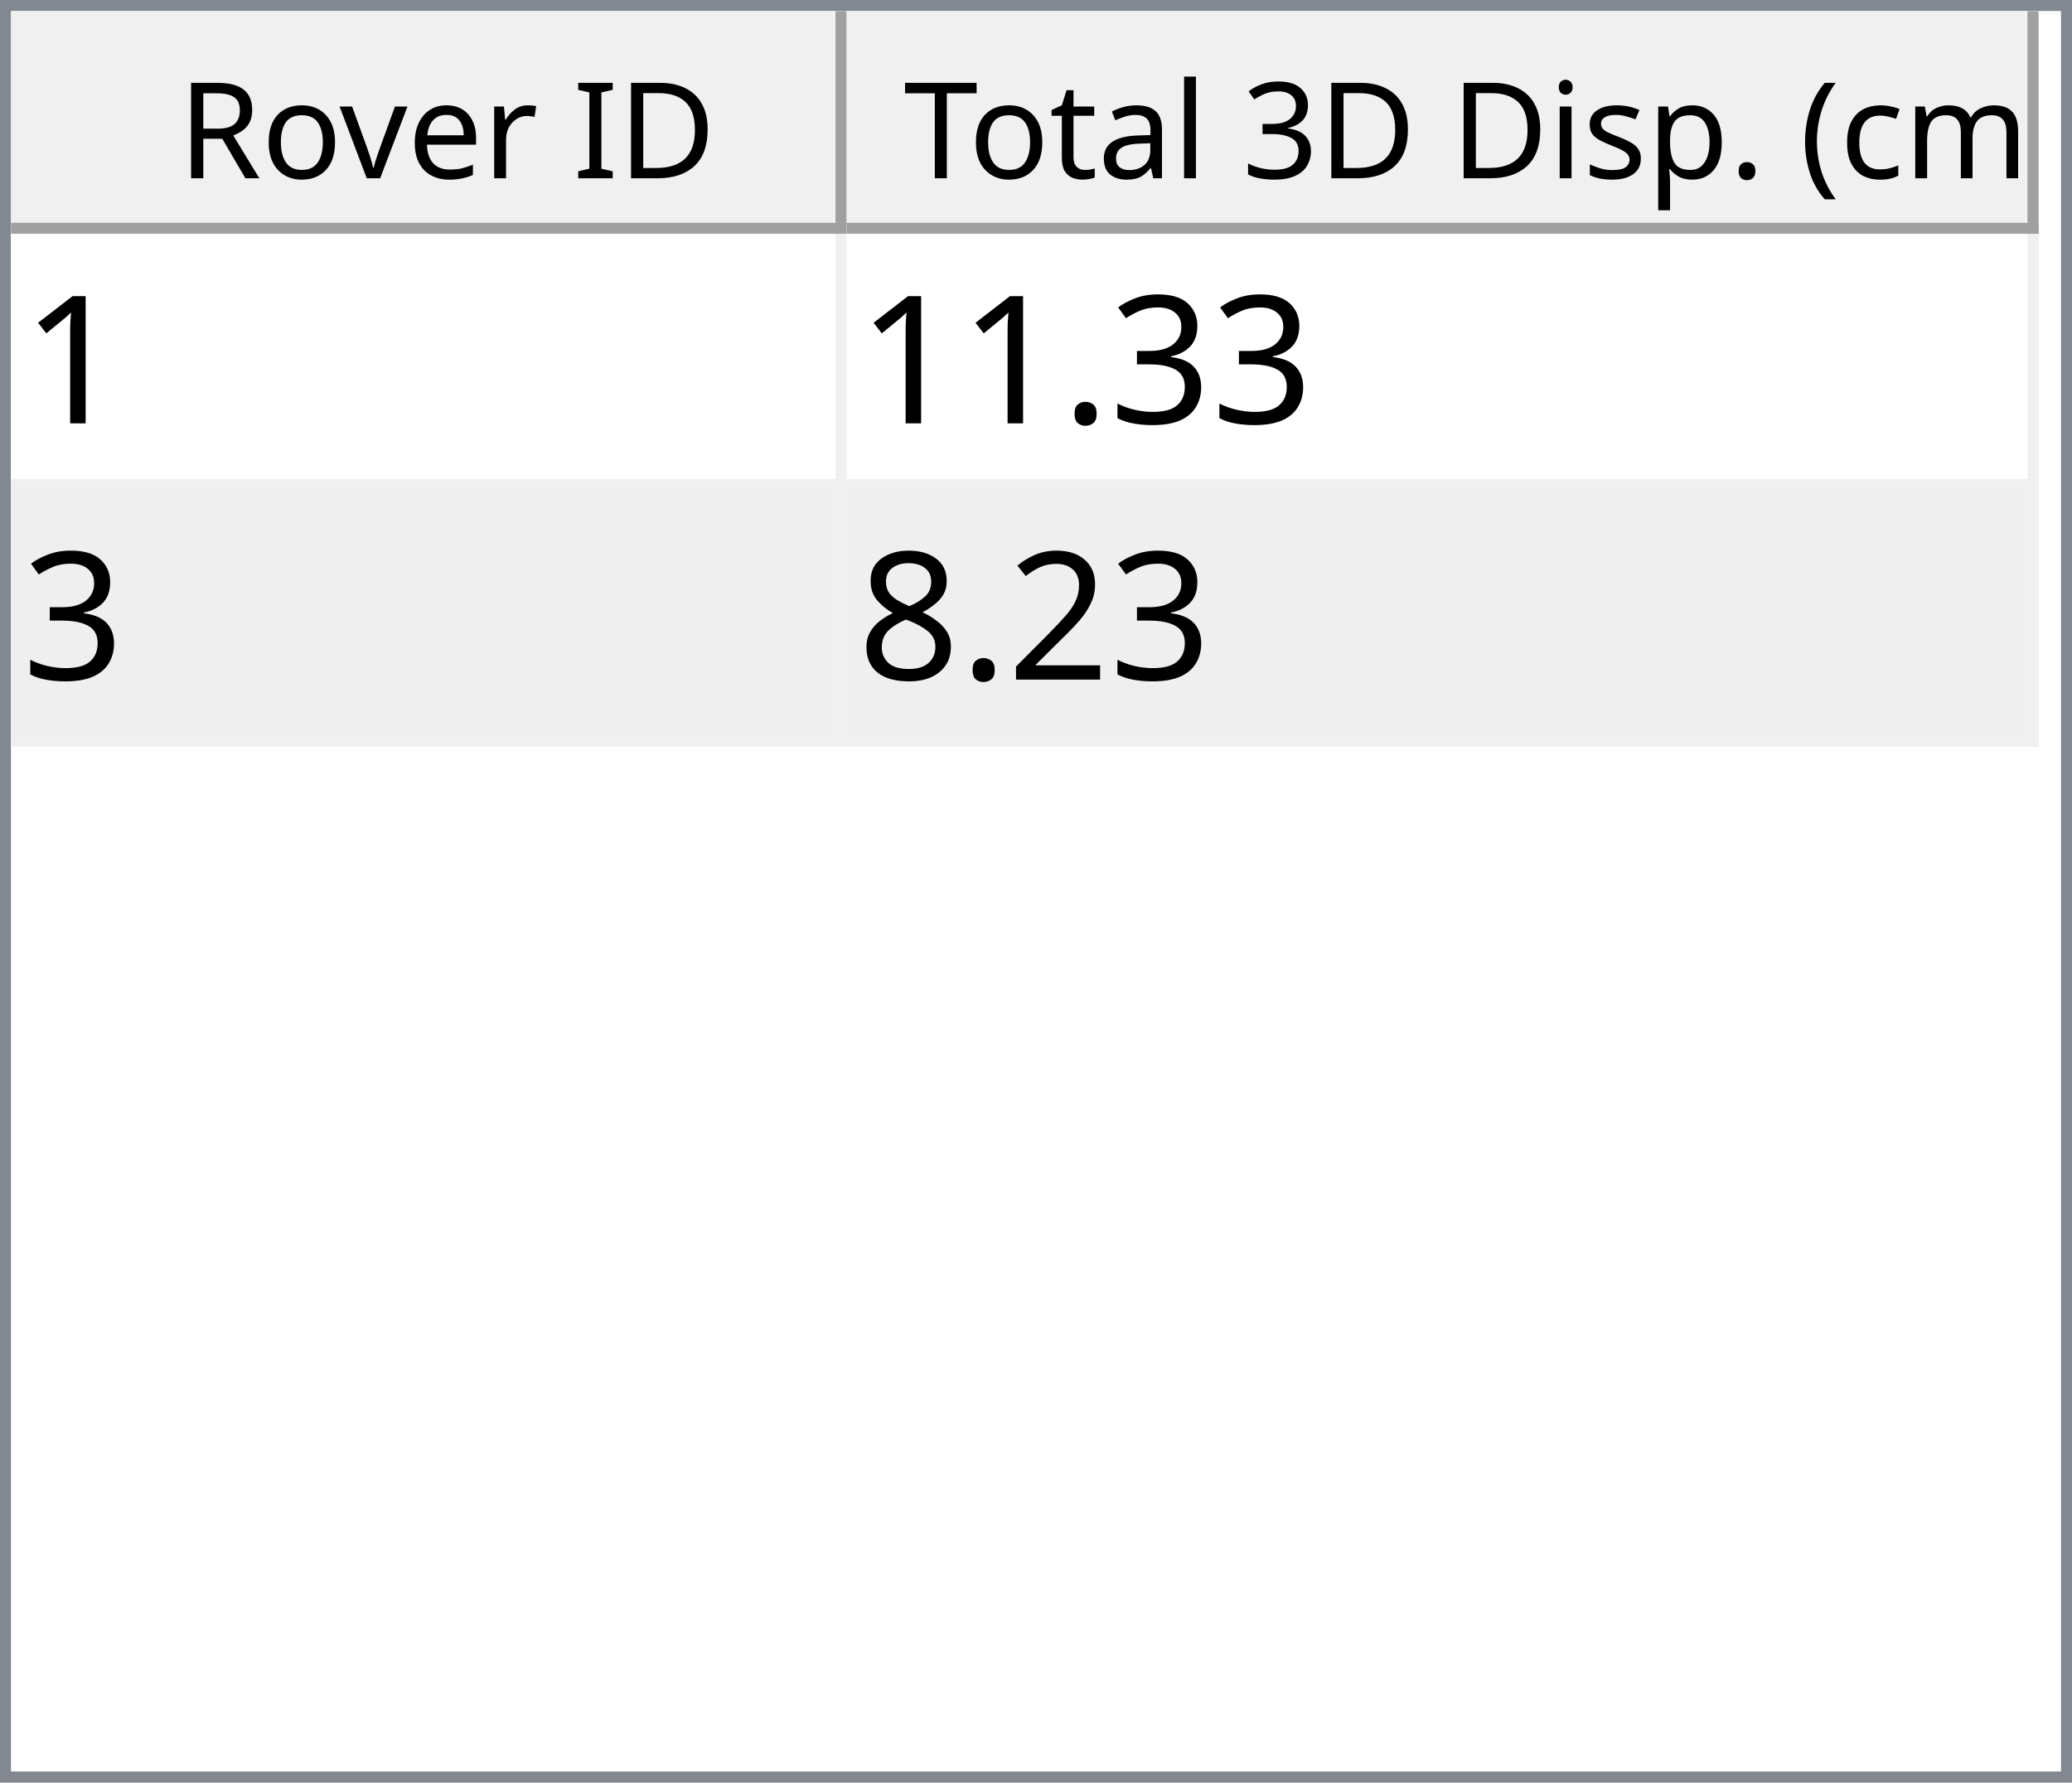
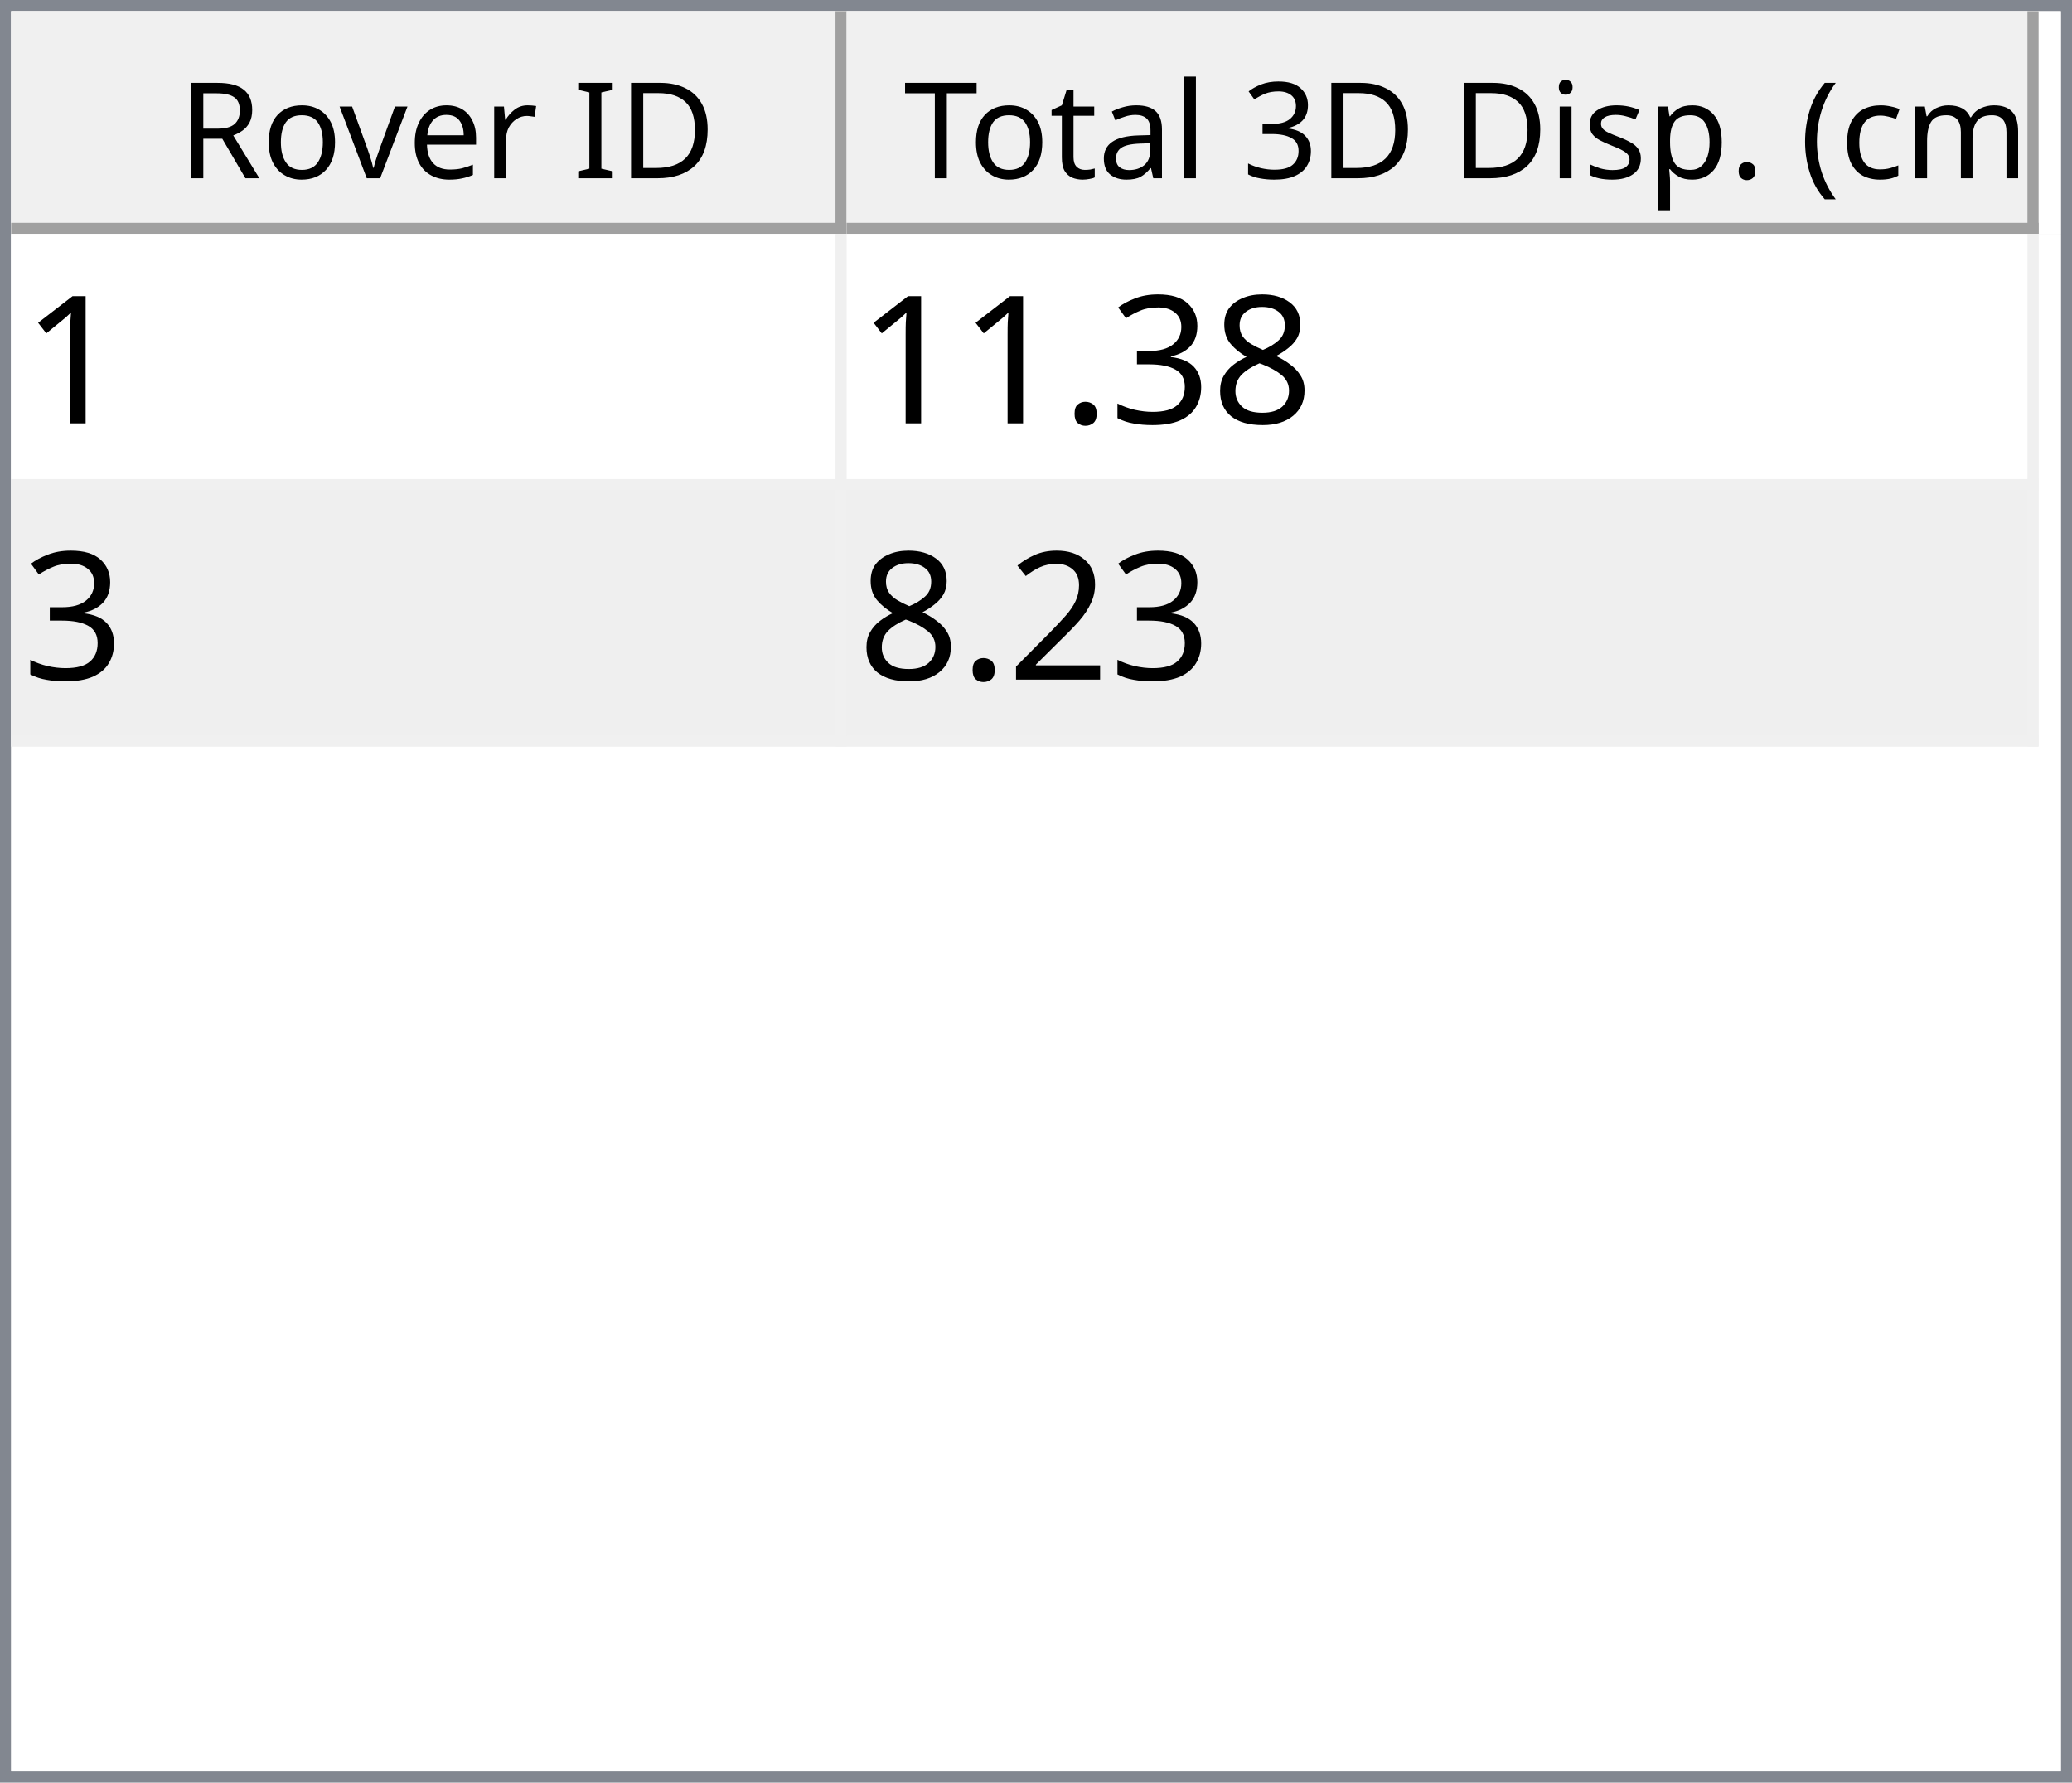
<svg xmlns="http://www.w3.org/2000/svg" style="fill-opacity:1; color-rendering:auto; color-interpolation:auto; text-rendering:auto; stroke:black; stroke-linecap:square; stroke-miterlimit:10; shape-rendering:auto; stroke-opacity:1; fill:black; stroke-dasharray:none; font-weight:normal; stroke-width:1; font-family:'Dialog'; font-style:normal; stroke-linejoin:miter; font-size:12px; stroke-dashoffset:0; image-rendering:auto;" width="186" height="160">
  <defs id="genericDefs" />
  <g>
    <defs id="defs1">
      <clipPath clipPathUnits="userSpaceOnUse" id="clipPath1">
        <path d="M0 0 L186 0 L186 160 L0 160 L0 0 Z" />
      </clipPath>
      <clipPath clipPathUnits="userSpaceOnUse" id="clipPath2">
        <path d="M0 0 L0 160 L186 160 L186 0 Z" />
      </clipPath>
      <clipPath clipPathUnits="userSpaceOnUse" id="clipPath3">
        <path d="M0 0 L0 20 L184 20 L184 0 Z" />
      </clipPath>
      <clipPath clipPathUnits="userSpaceOnUse" id="clipPath4">
        <path d="M0 0 L0 20 L75 20 L75 0 Z" />
      </clipPath>
      <clipPath clipPathUnits="userSpaceOnUse" id="clipPath5">
        <path d="M1 1 L1 19 L74 19 L74 1 Z" />
      </clipPath>
      <clipPath clipPathUnits="userSpaceOnUse" id="clipPath6">
        <path d="M0 0 L0 18 L73 18 L73 0 Z" />
      </clipPath>
      <clipPath clipPathUnits="userSpaceOnUse" id="clipPath7">
        <path d="M-0.5 -0.5 L-0.5 19.5 L74.5 19.5 L74.5 -0.5 Z" />
      </clipPath>
      <clipPath clipPathUnits="userSpaceOnUse" id="clipPath8">
        <path d="M0 0 L0 20 L107 20 L107 0 Z" />
      </clipPath>
      <clipPath clipPathUnits="userSpaceOnUse" id="clipPath9">
        <path d="M1 1 L1 19 L106 19 L106 1 Z" />
      </clipPath>
      <clipPath clipPathUnits="userSpaceOnUse" id="clipPath10">
        <path d="M0 0 L0 18 L105 18 L105 0 Z" />
      </clipPath>
      <clipPath clipPathUnits="userSpaceOnUse" id="clipPath11">
        <path d="M-0.5 -0.5 L-0.5 19.5 L106.5 19.5 L106.5 -0.5 Z" />
      </clipPath>
      <clipPath clipPathUnits="userSpaceOnUse" id="clipPath12">
        <path d="M0 0 L0 138 L184 138 L184 0 Z" />
      </clipPath>
      <clipPath clipPathUnits="userSpaceOnUse" id="clipPath13">
        <path d="M0 0 L0 46 L182 46 L182 0 Z" />
      </clipPath>
      <clipPath clipPathUnits="userSpaceOnUse" id="clipPath14">
        <path d="M-0.5 -0.5 L-0.5 45.5 L181.5 45.5 L181.5 -0.5 Z" />
      </clipPath>
      <clipPath clipPathUnits="userSpaceOnUse" id="clipPath15">
        <path d="M0 0 L0 22 L74 22 L74 0 Z" />
      </clipPath>
      <clipPath clipPathUnits="userSpaceOnUse" id="clipPath16">
        <path d="M0 0 L0 22 L106 22 L106 0 Z" />
      </clipPath>
      <font horiz-adv-x="64.551" id="font1">
        <font-face ascent="107.91" descent="25.098" units-per-em="100" style="font-style:normal; font-family:Segoe UI; font-weight:normal;" />
        <missing-glyph horiz-adv-x="64.551" d="M8.109 0 L8.109 68.266 L56.453 68.266 L56.453 0 L8.109 0 ZM15.328 7.234 L49.219 7.234 L49.219 61.031 L15.328 61.031 L15.328 7.234 Z" />
        <glyph unicode="D" horiz-adv-x="70.117" d="M9.188 0 L9.188 70.016 L28.516 70.016 Q65.531 70.016 65.531 35.891 Q65.531 19.672 55.25 9.836 Q44.969 0 27.734 0 L9.188 0 ZM17.391 62.594 L17.391 7.422 L27.828 7.422 Q41.609 7.422 49.273 14.797 Q56.938 22.172 56.938 35.688 Q56.938 62.594 28.328 62.594 L17.391 62.594 Z" />
        <glyph unicode="I" horiz-adv-x="26.611" d="M17.391 0 L9.188 0 L9.188 70.016 L17.391 70.016 L17.391 0 Z" />
        <glyph unicode=" " horiz-adv-x="27.393" d="" />
        <glyph unicode="r" horiz-adv-x="34.766" d="M34.188 41.891 Q32.078 43.5 28.125 43.5 Q23 43.5 19.555 38.672 Q16.109 33.844 16.109 25.484 L16.109 0 L8.109 0 L8.109 50 L16.109 50 L16.109 39.703 L16.312 39.703 Q18.016 44.969 21.531 47.922 Q25.047 50.875 29.391 50.875 Q32.516 50.875 34.188 50.203 L34.188 41.891 Z" />
        <glyph unicode="e" horiz-adv-x="52.295" d="M48.297 23 L12.984 23 Q13.188 14.656 17.484 10.109 Q21.781 5.562 29.297 5.562 Q37.75 5.562 44.828 11.141 L44.828 3.609 Q38.234 -1.172 27.391 -1.172 Q16.797 -1.172 10.742 5.641 Q4.688 12.453 4.688 24.812 Q4.688 36.469 11.305 43.82 Q17.922 51.172 27.734 51.172 Q37.547 51.172 42.922 44.828 Q48.297 38.484 48.297 27.203 L48.297 23 ZM40.094 29.781 Q40.047 36.719 36.75 40.578 Q33.453 44.438 27.594 44.438 Q21.922 44.438 17.969 40.383 Q14.016 36.328 13.094 29.781 L40.094 29.781 Z" />
        <glyph unicode="v" horiz-adv-x="47.9" d="M47.406 50 L27.484 0 L19.625 0 L0.688 50 L9.469 50 L22.172 13.672 Q23.578 9.672 23.922 6.688 L24.125 6.688 Q24.609 10.453 25.688 13.484 L38.969 50 L47.406 50 Z" />
        <glyph unicode="o" horiz-adv-x="58.594" d="M29 -1.172 Q17.922 -1.172 11.305 5.836 Q4.688 12.844 4.688 24.422 Q4.688 37.016 11.57 44.094 Q18.453 51.172 30.172 51.172 Q41.359 51.172 47.633 44.289 Q53.906 37.406 53.906 25.203 Q53.906 13.234 47.141 6.031 Q40.375 -1.172 29 -1.172 ZM29.594 44.438 Q21.875 44.438 17.383 39.188 Q12.891 33.938 12.891 24.703 Q12.891 15.828 17.43 10.695 Q21.969 5.562 29.594 5.562 Q37.359 5.562 41.531 10.594 Q45.703 15.625 45.703 24.906 Q45.703 34.281 41.531 39.359 Q37.359 44.438 29.594 44.438 Z" />
        <glyph unicode="R" horiz-adv-x="59.814" d="M59.375 0 L49.609 0 L37.891 19.625 Q36.281 22.359 34.766 24.289 Q33.25 26.219 31.664 27.438 Q30.078 28.656 28.25 29.219 Q26.422 29.781 24.125 29.781 L17.391 29.781 L17.391 0 L9.188 0 L9.188 70.016 L30.078 70.016 Q34.672 70.016 38.555 68.867 Q42.438 67.719 45.289 65.375 Q48.141 63.031 49.758 59.547 Q51.375 56.062 51.375 51.375 Q51.375 47.703 50.273 44.656 Q49.172 41.609 47.148 39.211 Q45.125 36.812 42.266 35.133 Q39.406 33.453 35.844 32.516 L35.844 32.328 Q37.594 31.547 38.891 30.547 Q40.188 29.547 41.359 28.18 Q42.531 26.812 43.68 25.078 Q44.828 23.344 46.234 21.047 L59.375 0 ZM17.391 62.594 L17.391 37.203 L28.516 37.203 Q31.594 37.203 34.203 38.133 Q36.812 39.062 38.719 40.797 Q40.625 42.531 41.703 45.047 Q42.781 47.562 42.781 50.688 Q42.781 56.297 39.141 59.445 Q35.5 62.594 28.609 62.594 L17.391 62.594 Z" />
        <glyph unicode=")" horiz-adv-x="30.176" d="M8.297 -15.922 L1.172 -15.922 Q16.406 2.344 16.406 26.812 Q16.406 51.469 1.078 70.016 L8.297 70.016 Q23.531 52.156 23.531 26.703 Q23.531 1.375 8.297 -15.922 Z" />
        <glyph unicode="m" horiz-adv-x="86.133" d="M79.109 0 L71.094 0 L71.094 28.719 Q71.094 37.016 68.531 40.727 Q65.969 44.438 59.906 44.438 Q54.781 44.438 51.195 39.75 Q47.609 35.062 47.609 28.516 L47.609 0 L39.594 0 L39.594 29.688 Q39.594 44.438 28.219 44.438 Q22.953 44.438 19.531 40.016 Q16.109 35.594 16.109 28.516 L16.109 0 L8.109 0 L8.109 50 L16.109 50 L16.109 42.094 L16.312 42.094 Q21.625 51.172 31.844 51.172 Q36.969 51.172 40.773 48.312 Q44.578 45.453 46 40.828 Q51.562 51.172 62.594 51.172 Q79.109 51.172 79.109 30.812 L79.109 0 Z" />
        <glyph unicode="c" horiz-adv-x="46.191" d="M42.188 2.297 Q36.422 -1.172 28.516 -1.172 Q17.828 -1.172 11.258 5.789 Q4.688 12.75 4.688 23.828 Q4.688 36.188 11.766 43.68 Q18.844 51.172 30.672 51.172 Q37.25 51.172 42.281 48.734 L42.281 40.531 Q36.719 44.438 30.375 44.438 Q22.703 44.438 17.797 38.945 Q12.891 33.453 12.891 24.516 Q12.891 15.719 17.508 10.641 Q22.125 5.562 29.891 5.562 Q36.422 5.562 42.188 9.906 L42.188 2.297 Z" />
        <glyph unicode="(" horiz-adv-x="30.176" d="M29.109 -15.922 L21.969 -15.922 Q6.844 1.375 6.844 26.703 Q6.844 52.156 21.969 70.016 L29.203 70.016 Q13.875 51.469 13.875 26.812 Q13.875 2.344 29.109 -15.922 Z" />
        <glyph unicode="." horiz-adv-x="21.68" d="M10.891 -1.078 Q8.641 -1.078 7.055 0.539 Q5.469 2.156 5.469 4.391 Q5.469 6.641 7.055 8.273 Q8.641 9.906 10.891 9.906 Q13.188 9.906 14.797 8.273 Q16.406 6.641 16.406 4.391 Q16.406 2.156 14.797 0.539 Q13.188 -1.078 10.891 -1.078 Z" />
        <glyph unicode="p" horiz-adv-x="58.789" d="M16.312 7.234 L16.109 7.234 L16.109 -23 L8.109 -23 L8.109 50 L16.109 50 L16.109 41.219 L16.312 41.219 Q22.219 51.172 33.594 51.172 Q43.266 51.172 48.688 44.461 Q54.109 37.75 54.109 26.469 Q54.109 13.922 48 6.375 Q41.891 -1.172 31.297 -1.172 Q21.578 -1.172 16.312 7.234 ZM16.109 27.391 L16.109 20.406 Q16.109 14.203 20.141 9.883 Q24.172 5.562 30.375 5.562 Q37.641 5.562 41.773 11.133 Q45.906 16.703 45.906 26.609 Q45.906 34.969 42.047 39.703 Q38.188 44.438 31.594 44.438 Q24.609 44.438 20.359 39.578 Q16.109 34.719 16.109 27.391 Z" />
        <glyph unicode="s" horiz-adv-x="42.432" d="M5.078 1.812 L5.078 10.406 Q11.625 5.562 19.484 5.562 Q30.031 5.562 30.031 12.594 Q30.031 14.594 29.125 15.992 Q28.219 17.391 26.68 18.461 Q25.141 19.531 23.07 20.383 Q21 21.234 18.609 22.172 Q15.281 23.484 12.766 24.828 Q10.25 26.172 8.57 27.859 Q6.891 29.547 6.031 31.695 Q5.172 33.844 5.172 36.719 Q5.172 40.234 6.789 42.945 Q8.406 45.656 11.086 47.484 Q13.766 49.312 17.211 50.242 Q20.656 51.172 24.312 51.172 Q30.812 51.172 35.938 48.922 L35.938 40.828 Q30.422 44.438 23.25 44.438 Q21 44.438 19.195 43.922 Q17.391 43.406 16.094 42.477 Q14.797 41.547 14.086 40.258 Q13.375 38.969 13.375 37.406 Q13.375 35.453 14.086 34.133 Q14.797 32.812 16.164 31.789 Q17.531 30.766 19.484 29.938 Q21.438 29.109 23.922 28.125 Q27.25 26.859 29.883 25.516 Q32.516 24.172 34.375 22.484 Q36.234 20.797 37.234 18.602 Q38.234 16.406 38.234 13.375 Q38.234 9.672 36.602 6.938 Q34.969 4.203 32.234 2.398 Q29.5 0.594 25.93 -0.289 Q22.359 -1.172 18.453 -1.172 Q10.75 -1.172 5.078 1.812 Z" />
        <glyph unicode="i" horiz-adv-x="24.219" d="M12.203 62.703 Q10.062 62.703 8.547 64.164 Q7.031 65.625 7.031 67.875 Q7.031 70.125 8.547 71.609 Q10.062 73.094 12.203 73.094 Q14.406 73.094 15.945 71.609 Q17.484 70.125 17.484 67.875 Q17.484 65.719 15.945 64.211 Q14.406 62.703 12.203 62.703 ZM16.109 0 L8.109 0 L8.109 50 L16.109 50 L16.109 0 Z" />
        <glyph unicode="3" horiz-adv-x="53.906" d="M46.531 19.828 Q46.531 15.094 44.75 11.211 Q42.969 7.328 39.719 4.57 Q36.469 1.812 31.93 0.297 Q27.391 -1.219 21.922 -1.219 Q11.922 -1.219 6 2.594 L6 11.188 Q13.094 5.609 22.219 5.609 Q25.875 5.609 28.828 6.539 Q31.781 7.469 33.906 9.227 Q36.031 10.984 37.18 13.477 Q38.328 15.969 38.328 19.094 Q38.328 32.812 18.797 32.812 L12.984 32.812 L12.984 39.594 L18.5 39.594 Q35.797 39.594 35.797 52.484 Q35.797 64.406 22.609 64.406 Q15.188 64.406 8.688 59.422 L8.688 67.188 Q15.375 71.188 24.609 71.188 Q29 71.188 32.57 69.969 Q36.141 68.75 38.68 66.555 Q41.219 64.359 42.609 61.281 Q44 58.203 44 54.5 Q44 40.672 30.031 36.719 L30.031 36.531 Q33.594 36.141 36.625 34.797 Q39.656 33.453 41.852 31.305 Q44.047 29.156 45.289 26.25 Q46.531 23.344 46.531 19.828 Z" />
        <glyph unicode="l" horiz-adv-x="24.219" d="M16.109 0 L8.109 0 L8.109 74.031 L16.109 74.031 L16.109 0 Z" />
        <glyph unicode="a" horiz-adv-x="50.879" d="M43.891 0 L35.891 0 L35.891 7.812 L35.688 7.812 Q30.469 -1.172 20.312 -1.172 Q12.844 -1.172 8.617 2.781 Q4.391 6.734 4.391 13.281 Q4.391 27.297 20.906 29.594 L35.891 31.688 Q35.891 44.438 25.594 44.438 Q16.547 44.438 9.281 38.281 L9.281 46.484 Q16.656 51.172 26.266 51.172 Q43.891 51.172 43.891 32.516 L43.891 0 ZM35.891 25.297 L23.828 23.641 Q18.266 22.859 15.43 20.875 Q12.594 18.891 12.594 13.875 Q12.594 10.203 15.211 7.883 Q17.828 5.562 22.172 5.562 Q28.125 5.562 32.008 9.742 Q35.891 13.922 35.891 20.312 L35.891 25.297 Z" />
        <glyph unicode="t" horiz-adv-x="33.887" d="M31.297 0.484 Q28.469 -1.078 23.828 -1.078 Q10.688 -1.078 10.688 13.578 L10.688 43.172 L2.094 43.172 L2.094 50 L10.688 50 L10.688 62.203 L18.703 64.797 L18.703 50 L31.297 50 L31.297 43.172 L18.703 43.172 L18.703 14.984 Q18.703 9.969 20.414 7.82 Q22.125 5.672 26.078 5.672 Q29.109 5.672 31.297 7.328 L31.297 0.484 Z" />
        <glyph unicode="T" horiz-adv-x="52.393" d="M50.594 62.594 L30.375 62.594 L30.375 0 L22.172 0 L22.172 62.594 L2 62.594 L2 70.016 L50.594 70.016 L50.594 62.594 Z" />
      </font>
      <font horiz-adv-x="75.0" id="font2">
        <font-face ascent="100.537" descent="21.973" units-per-em="100" style="font-style:normal; font-family:sans-serif; font-weight:normal;" />
        <missing-glyph horiz-adv-x="75.0" d="M12.5 0 L12.5 62.5 L62.5 62.5 L62.5 0 L12.5 0 ZM14.062 1.562 L60.938 1.562 L60.938 60.938 L14.062 60.938 L14.062 1.562 Z" />
        <glyph unicode="1" horiz-adv-x="55.615" d="M37.25 0 L28.469 0 L28.469 56 Q25.297 52.984 20.141 49.953 Q14.984 46.922 10.891 45.406 L10.891 53.906 Q18.266 57.375 23.781 62.305 Q29.297 67.234 31.594 71.875 L37.25 71.875 L37.25 0 Z" />
+         <glyph unicode="8" horiz-adv-x="55.615" d="M17.672 38.812 Q12.203 40.828 9.57 44.539 Q6.938 48.25 6.938 53.422 Q6.938 61.234 12.555 66.555 Q18.172 71.875 27.484 71.875 Q36.859 71.875 42.578 66.43 Q48.297 60.984 48.297 53.172 Q48.297 48.188 45.68 44.508 Q43.062 40.828 37.75 38.812 Q44.344 36.672 47.781 31.883 Q51.219 27.094 51.219 20.453 Q51.219 11.281 44.727 5.031 Q38.234 -1.219 27.641 -1.219 Q17.047 -1.219 10.547 5.055 Q4.047 11.328 4.047 20.703 Q4.047 27.688 7.594 32.398 Q11.141 37.109 17.672 38.812 ZM15.922 53.719 Q15.922 48.641 19.195 45.414 Q22.469 42.188 27.688 42.188 Q32.766 42.188 36.016 45.383 Q39.266 48.578 39.266 53.219 Q39.266 58.062 35.914 61.359 Q32.562 64.656 27.594 64.656 Q22.562 64.656 19.242 61.43 Q15.922 58.203 15.922 53.719 ZM13.094 20.656 Q13.094 16.891 14.875 13.375 Q16.656 9.859 20.172 7.93 Q23.688 6 27.734 6 Q34.031 6 38.133 10.055 Q42.234 14.109 42.234 20.359 Q42.234 26.703 38.016 30.859 Q33.797 35.016 27.438 35.016 Q21.234 35.016 17.164 30.914 Q13.094 26.812 13.094 20.656 Z" />
        <glyph unicode="3" horiz-adv-x="55.615" d="M4.203 18.891 L12.984 20.062 Q14.5 12.594 18.141 9.297 Q21.781 6 27 6 Q33.203 6 37.477 10.297 Q41.75 14.594 41.75 20.953 Q41.75 27 37.797 30.93 Q33.844 34.859 27.734 34.859 Q25.25 34.859 21.531 33.891 L22.516 41.609 Q23.391 41.5 23.922 41.5 Q29.547 41.5 34.039 44.43 Q38.531 47.359 38.531 53.469 Q38.531 58.297 35.258 61.477 Q31.984 64.656 26.812 64.656 Q21.688 64.656 18.266 61.43 Q14.844 58.203 13.875 51.766 L5.078 53.328 Q6.688 62.156 12.398 67.016 Q18.109 71.875 26.609 71.875 Q32.469 71.875 37.398 69.359 Q42.328 66.844 44.945 62.5 Q47.562 58.156 47.562 53.266 Q47.562 48.641 45.07 44.828 Q42.578 41.016 37.703 38.766 Q44.047 37.312 47.562 32.695 Q51.078 28.078 51.078 21.141 Q51.078 11.766 44.242 5.25 Q37.406 -1.266 26.953 -1.266 Q17.531 -1.266 11.305 4.352 Q5.078 9.969 4.203 18.891 Z" />
        <glyph unicode="." horiz-adv-x="27.783" d="M9.078 0 L9.078 10.016 L19.094 10.016 L19.094 0 L9.078 0 Z" />
        <glyph unicode="2" horiz-adv-x="55.615" d="M50.344 8.453 L50.344 0 L3.031 0 Q2.938 3.172 4.047 6.109 Q5.859 10.938 9.836 15.625 Q13.812 20.312 21.344 26.469 Q33.016 36.031 37.117 41.625 Q41.219 47.219 41.219 52.203 Q41.219 57.422 37.477 61.008 Q33.734 64.594 27.734 64.594 Q21.391 64.594 17.578 60.789 Q13.766 56.984 13.719 50.25 L4.688 51.172 Q5.609 61.281 11.664 66.578 Q17.719 71.875 27.938 71.875 Q38.234 71.875 44.242 66.164 Q50.25 60.453 50.25 52 Q50.25 47.703 48.492 43.555 Q46.734 39.406 42.656 34.812 Q38.578 30.219 29.109 22.219 Q21.188 15.578 18.945 13.211 Q16.703 10.844 15.234 8.453 L50.344 8.453 Z" />
-         <glyph unicode="8" horiz-adv-x="55.615" d="M17.672 38.812 Q12.203 40.828 9.57 44.539 Q6.938 48.25 6.938 53.422 Q6.938 61.234 12.555 66.555 Q18.172 71.875 27.484 71.875 Q36.859 71.875 42.578 66.43 Q48.297 60.984 48.297 53.172 Q48.297 48.188 45.68 44.508 Q43.062 40.828 37.75 38.812 Q44.344 36.672 47.781 31.883 Q51.219 27.094 51.219 20.453 Q51.219 11.281 44.727 5.031 Q38.234 -1.219 27.641 -1.219 Q17.047 -1.219 10.547 5.055 Q4.047 11.328 4.047 20.703 Q4.047 27.688 7.594 32.398 Q11.141 37.109 17.672 38.812 ZM15.922 53.719 Q15.922 48.641 19.195 45.414 Q22.469 42.188 27.688 42.188 Q32.766 42.188 36.016 45.383 Q39.266 48.578 39.266 53.219 Q39.266 58.062 35.914 61.359 Q32.562 64.656 27.594 64.656 Q22.562 64.656 19.242 61.43 Q15.922 58.203 15.922 53.719 ZM13.094 20.656 Q13.094 16.891 14.875 13.375 Q16.656 9.859 20.172 7.93 Q23.688 6 27.734 6 Q34.031 6 38.133 10.055 Q42.234 14.109 42.234 20.359 Q42.234 26.703 38.016 30.859 Q33.797 35.016 27.438 35.016 Q21.234 35.016 17.164 30.914 Q13.094 26.812 13.094 20.656 Z" />
      </font>
    </defs>
    <g style="fill:white; stroke:white;">
      <rect x="0" y="0" width="186" style="clip-path:url(#clipPath1); stroke:none;" height="160" />
    </g>
    <g style="fill:white; text-rendering:optimizeSpeed; color-rendering:optimizeSpeed; image-rendering:optimizeSpeed; shape-rendering:crispEdges; stroke:white; color-interpolation:sRGB;">
      <rect x="0" width="186" height="160" y="0" style="stroke:none;" />
      <path style="stroke:none;" d="M0 160 L186 160 L186 0 L0 0 Z" />
    </g>
    <g style="fill:rgb(240,240,240); font-family:'Segoe UI'; stroke:rgb(240,240,240);">
      <rect x="0" y="0" width="186" style="clip-path:url(#clipPath2); stroke:none;" height="160" />
    </g>
    <g style="fill:rgb(130,135,144); font-family:'Segoe UI'; stroke:rgb(130,135,144);">
      <path d="M0 0 L186 0 L186 160 L0 160 L0 0 ZM1 1 L185 1 L185 159 L1 159 L1 1 Z" style="fill-rule:evenodd; clip-path:url(#clipPath2); stroke:none;" />
    </g>
    <g style="fill:white; font-family:'Segoe UI'; stroke:white;" transform="translate(1,1)">
      <rect x="0" y="0" width="184" style="clip-path:url(#clipPath3); stroke:none;" height="20" />
    </g>
    <g style="fill:rgb(240,240,240); font-family:'Segoe UI'; stroke:rgb(240,240,240);" transform="translate(1,1)">
      <rect x="0" y="0" width="75" style="clip-path:url(#clipPath4); stroke:none;" height="20" />
    </g>
    <g style="font-family:'Segoe UI';" transform="translate(2,2)">
      <text x="14" xml:space="preserve" y="14" style="clip-path:url(#clipPath6); stroke:none;">Rover ID</text>
    </g>
    <g style="fill:rgb(160,160,160); font-family:'Segoe UI'; stroke:rgb(160,160,160); stroke-linejoin:bevel;" transform="translate(1.5,1.5)">
      <line x1="74" x2="74" y1="0" style="fill:none; clip-path:url(#clipPath7);" y2="19" />
    </g>
    <g style="fill:rgb(160,160,160); font-family:'Segoe UI'; stroke:rgb(160,160,160); stroke-linejoin:bevel;" transform="matrix(1,0,0,1,1,1) translate(0.5,0.5)">
      <line x1="0" x2="74" y1="19" style="fill:none; clip-path:url(#clipPath7);" y2="19" />
    </g>
    <g style="fill:rgb(240,240,240); font-family:'Segoe UI'; stroke:rgb(240,240,240);" transform="translate(76,1)">
      <rect x="0" y="0" width="107" style="clip-path:url(#clipPath8); stroke:none;" height="20" />
    </g>
    <g style="font-family:'Segoe UI';" transform="translate(77,2)">
      <text x="1" xml:space="preserve" y="14" style="clip-path:url(#clipPath10); stroke:none;"> Total 3D Disp. (cm)</text>
    </g>
    <g style="fill:rgb(160,160,160); font-family:'Segoe UI'; stroke:rgb(160,160,160); stroke-linejoin:bevel;" transform="translate(76.5,1.5)">
      <line x1="106" x2="106" y1="0" style="fill:none; clip-path:url(#clipPath11);" y2="19" />
    </g>
    <g style="fill:rgb(160,160,160); font-family:'Segoe UI'; stroke:rgb(160,160,160); stroke-linejoin:bevel;" transform="matrix(1,0,0,1,76,1) translate(0.5,0.5)">
      <line x1="0" x2="106" y1="19" style="fill:none; clip-path:url(#clipPath11);" y2="19" />
    </g>
    <g style="fill:white; font-family:'Segoe UI'; stroke:white;" transform="translate(1,21)">
      <rect x="0" y="0" width="184" style="clip-path:url(#clipPath12); stroke:none;" height="138" />
    </g>
    <g style="fill:rgb(240,240,240); font-size:16px; font-family:sans-serif; stroke:rgb(240,240,240);" transform="translate(1,21)">
      <rect x="0" y="0" width="182" style="clip-path:url(#clipPath13); stroke:none;" height="46" />
      <line transform="translate(0.5,0.5)" x1="0" x2="181" y1="22" style="clip-path:url(#clipPath14); fill:none; stroke-linejoin:bevel;" y2="22" />
    </g>
    <g transform="matrix(1,0,0,1,1,21) translate(0.5,0.5)" style="fill:rgb(240,240,240); font-size:16px; font-family:sans-serif; stroke:rgb(240,240,240); stroke-linejoin:bevel;">
      <line x1="0" x2="181" y1="45" style="fill:none; clip-path:url(#clipPath14);" y2="45" />
    </g>
    <g transform="matrix(1,0,0,1,1,21) translate(0.5,0.5)" style="fill:rgb(240,240,240); font-size:16px; font-family:sans-serif; stroke:rgb(240,240,240); stroke-linejoin:bevel;">
      <line x1="74" x2="74" y1="0" style="fill:none; clip-path:url(#clipPath14);" y2="45" />
    </g>
    <g transform="matrix(1,0,0,1,1,21) translate(0.5,0.5)" style="fill:rgb(240,240,240); font-size:16px; font-family:sans-serif; stroke:rgb(240,240,240); stroke-linejoin:bevel;">
      <line x1="181" x2="181" y1="0" style="fill:none; clip-path:url(#clipPath14);" y2="45" />
    </g>
    <g style="fill:white; font-size:16px; font-family:sans-serif; stroke:white;" transform="matrix(1,0,0,1,1,21)">
      <rect x="0" y="0" width="74" style="clip-path:url(#clipPath15); stroke:none;" height="22" />
      <text x="1" y="17" style="fill:black; clip-path:url(#clipPath15); stroke:none;" xml:space="preserve">1</text>
    </g>
    <g style="fill:white; font-size:16px; font-family:sans-serif; stroke:white;" transform="matrix(1,0,0,1,1,21) translate(75,0)">
      <rect x="0" y="0" width="106" style="clip-path:url(#clipPath16); stroke:none;" height="22" />
-       <text x="1" y="17" style="fill:black; clip-path:url(#clipPath16); stroke:none;" xml:space="preserve">11.33</text>
+       <text x="1" y="17" style="fill:black; clip-path:url(#clipPath16); stroke:none;" xml:space="preserve">11.38</text>
    </g>
    <g style="fill:rgb(239,239,239); font-size:16px; font-family:sans-serif; stroke:rgb(239,239,239);" transform="matrix(1,0,0,1,1,21) translate(0,23)">
      <rect x="0" y="0" width="74" style="clip-path:url(#clipPath15); stroke:none;" height="22" />
      <text x="1" y="17" style="fill:black; clip-path:url(#clipPath15); stroke:none;" xml:space="preserve">3</text>
    </g>
    <g style="fill:rgb(239,239,239); font-size:16px; font-family:sans-serif; stroke:rgb(239,239,239);" transform="matrix(1,0,0,1,1,21) translate(75,23)">
      <rect x="0" y="0" width="106" style="clip-path:url(#clipPath16); stroke:none;" height="22" />
      <text x="1" y="17" style="fill:black; clip-path:url(#clipPath16); stroke:none;" xml:space="preserve">8.23</text>
    </g>
  </g>
</svg>
